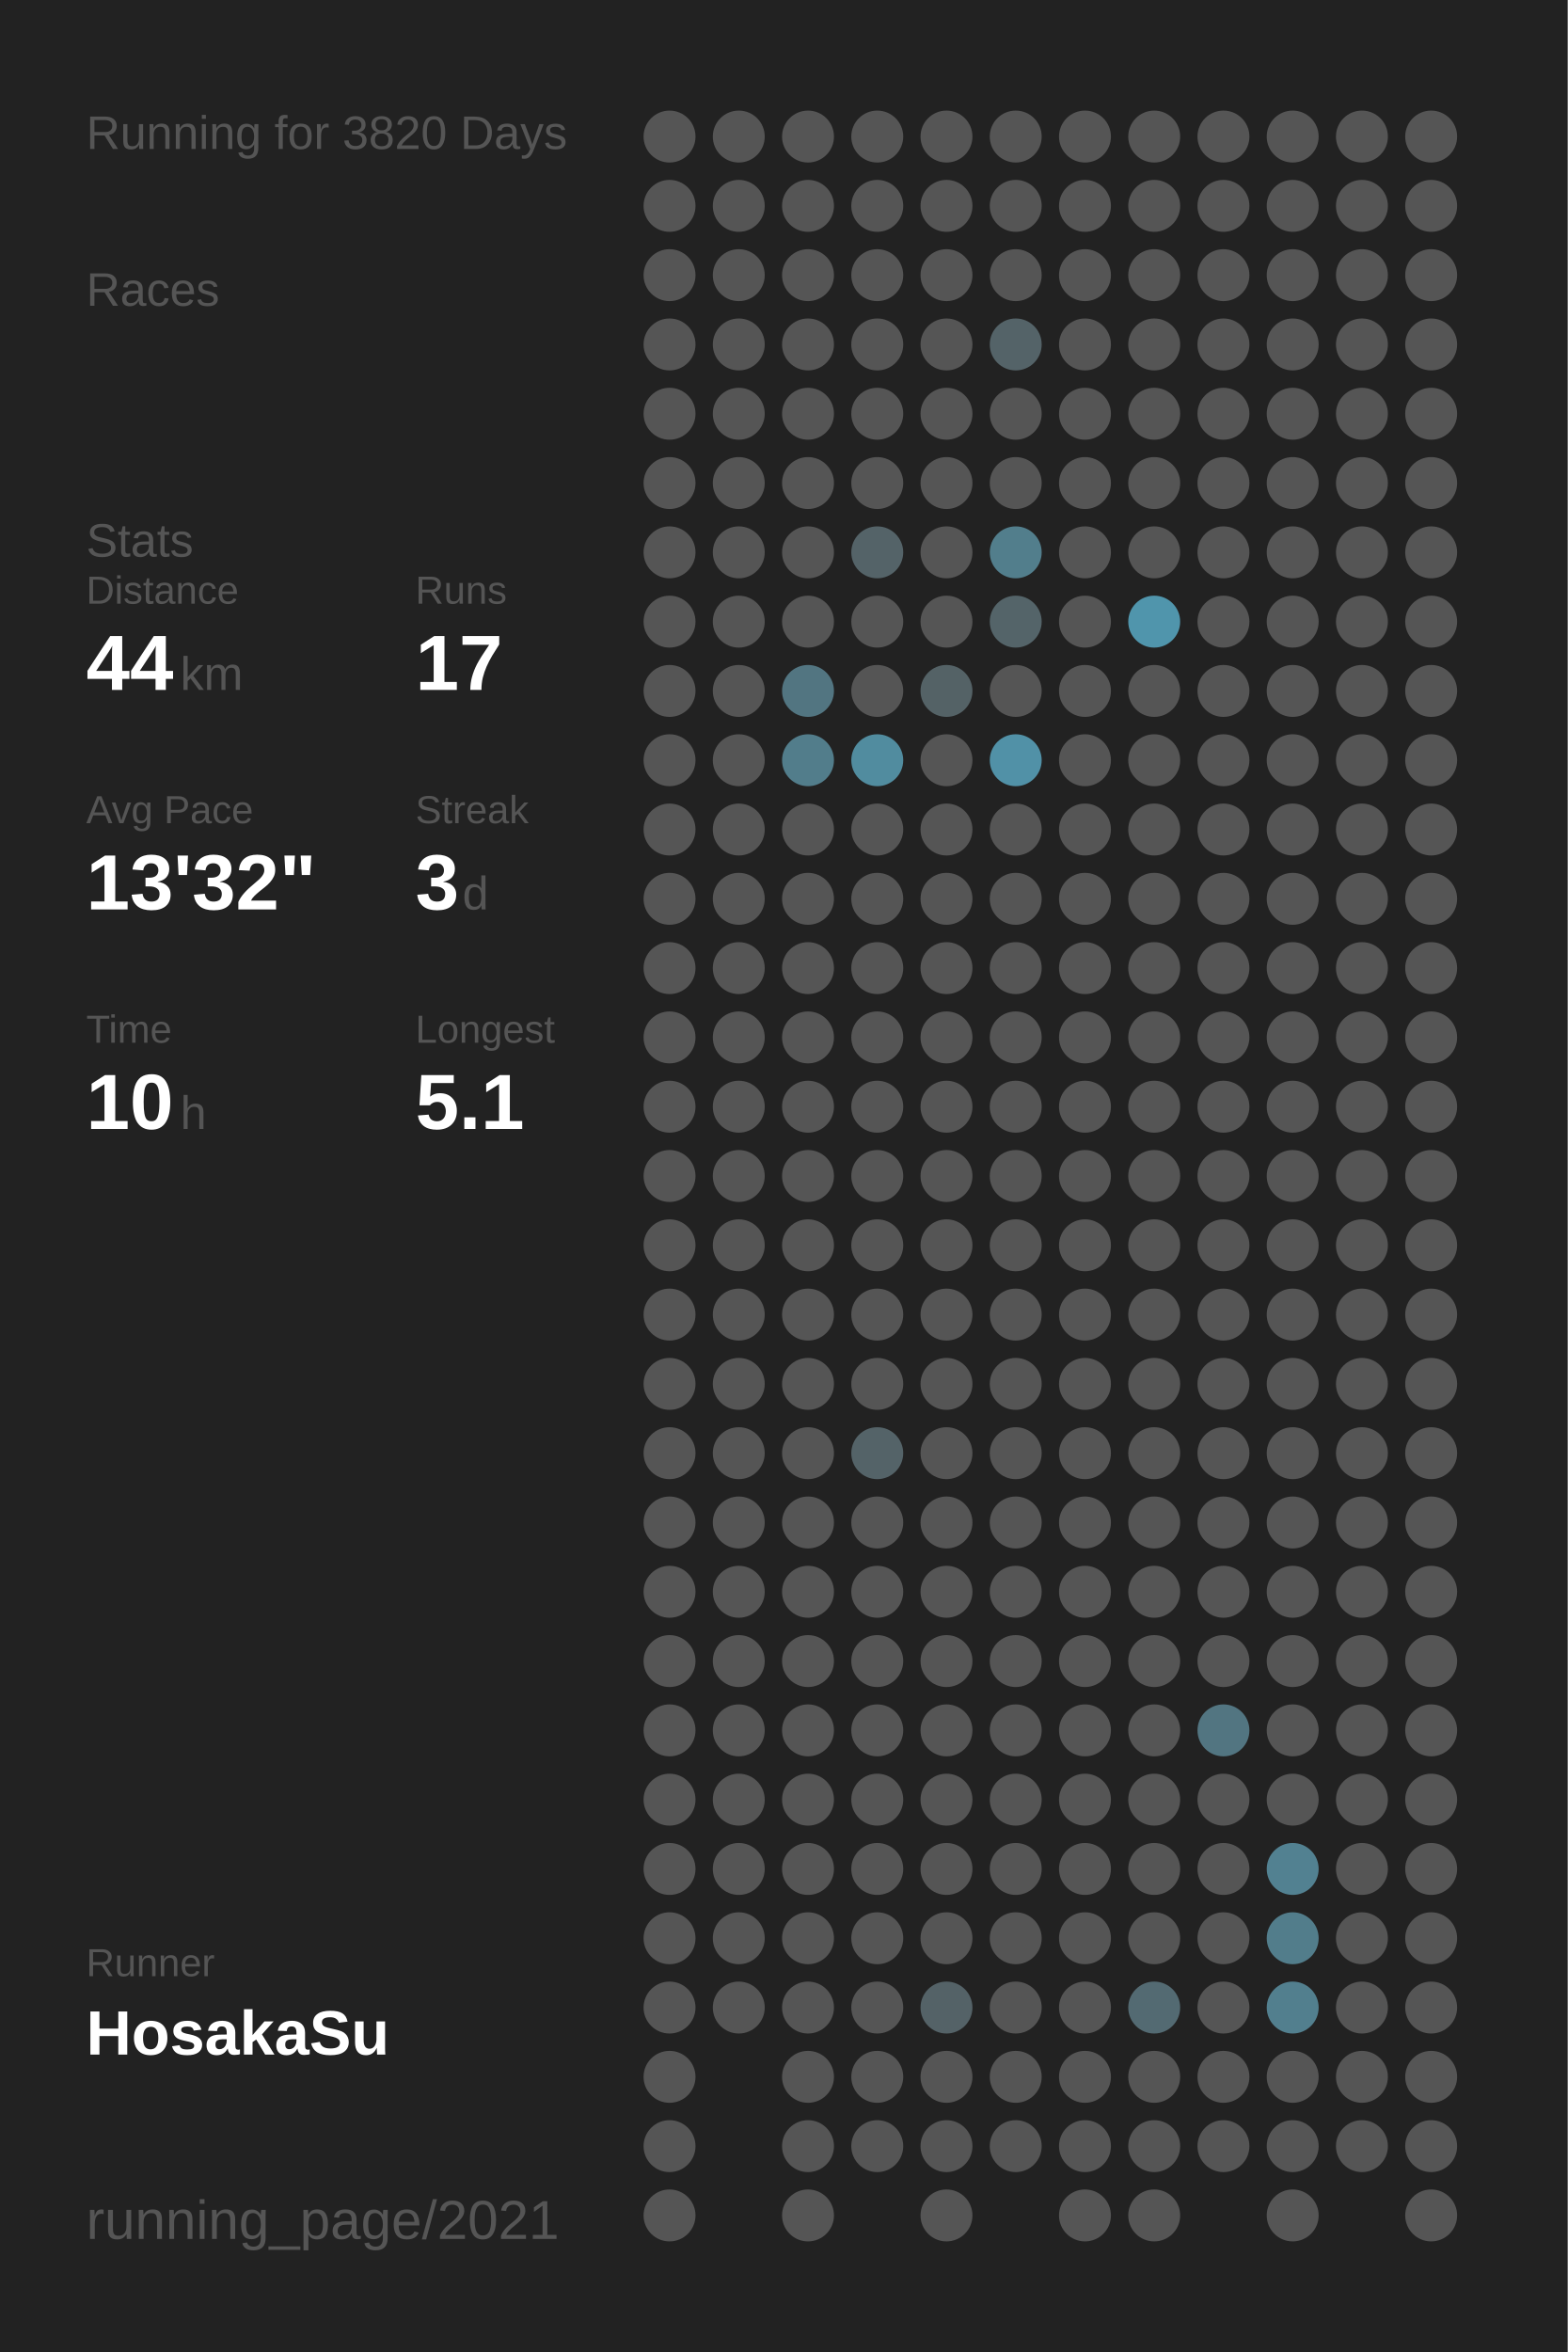
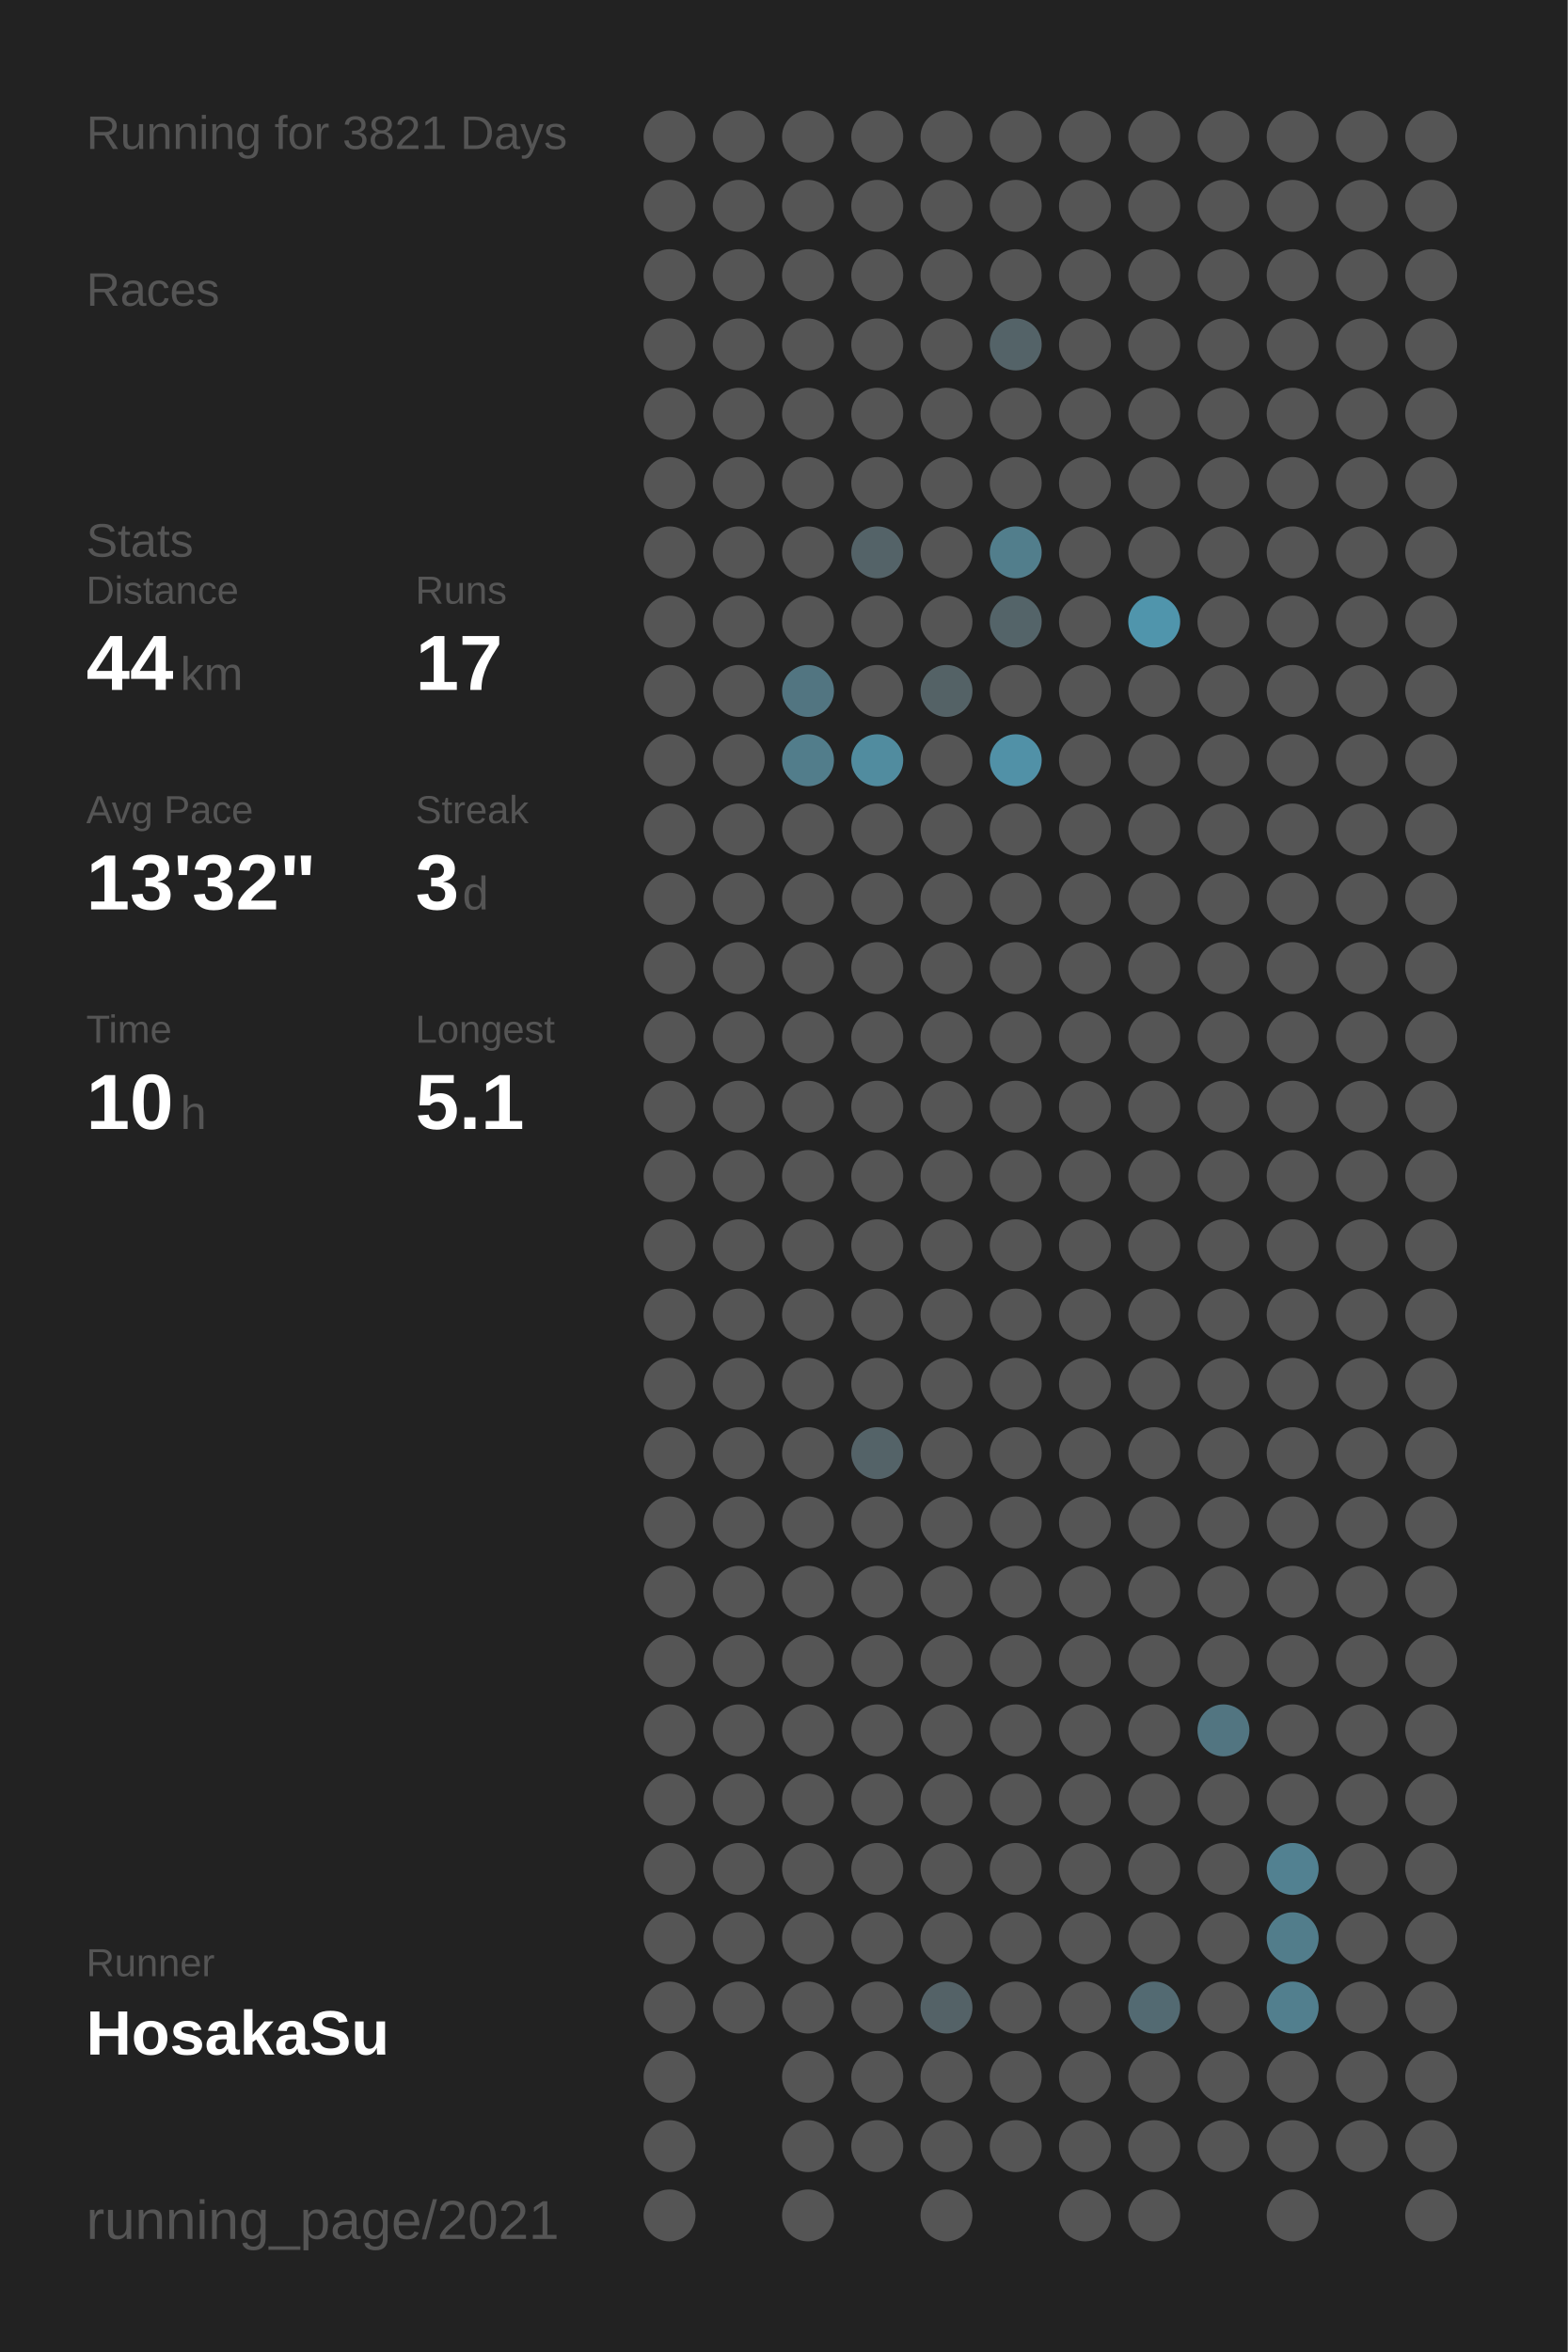
<svg xmlns="http://www.w3.org/2000/svg" baseProfile="full" height="300mm" version="1.1" viewBox="0,0,200,300" width="200mm">
  <defs />
  <rect fill="#222222" height="300" width="200" x="0" y="0" />
-   <text fill="#555555" style="font-size:6px; font-family:Arial;" x="11" y="19">Running for 3820 Days</text>
+   <text fill="#555555" style="font-size:6px; font-family:Arial;" x="11" y="19">Running for 3821 Days</text>
  <text fill="#555555" style="font-size:6px; font-family:Arial;" x="11" y="39">Races</text>
  <text fill="#555555" style="font-size:6px; font-family:Arial;" x="11" y="71">Stats</text>
  <text fill="#555555" style="font-size:5px; font-family:Arial;" x="11" y="77">Distance</text>
  <text fill="#FFFFFF" style="font-size:10px; font-family:Arial; font-weight:bold;" x="11" y="88">44</text>
  <text fill="#555555" style="font-size:6px; font-family:Arial;" x="23" y="88">km</text>
  <text fill="#555555" style="font-size:5px; font-family:Arial;" x="53" y="77">Runs</text>
  <text fill="#FFFFFF" style="font-size:10px; font-family:Arial; font-weight:bold;" x="53" y="88">17</text>
  <text fill="#555555" style="font-size:5px; font-family:Arial;" x="11" y="105">Avg Pace</text>
  <text fill="#FFFFFF" style="font-size:10px; font-family:Arial; font-weight:bold;" x="11" y="116">13'32"</text>
  <text fill="#555555" style="font-size:5px; font-family:Arial;" x="53" y="105">Streak</text>
  <text fill="#FFFFFF" style="font-size:10px; font-family:Arial; font-weight:bold;" x="53" y="116">3</text>
  <text fill="#555555" style="font-size:6px; font-family:Arial;" x="59" y="116">d</text>
  <text fill="#555555" style="font-size:5px; font-family:Arial;" x="11" y="133">Time</text>
  <text fill="#FFFFFF" style="font-size:10px; font-family:Arial; font-weight:bold;" x="11" y="144">10</text>
  <text fill="#555555" style="font-size:6px; font-family:Arial;" x="23" y="144">h</text>
  <text fill="#555555" style="font-size:5px; font-family:Arial;" x="53" y="133">Longest</text>
  <text fill="#FFFFFF" style="font-size:10px; font-family:Arial; font-weight:bold;" x="53" y="144">5.1</text>
  <text fill="#555555" style="font-size:5px; font-family:Arial;" x="11" y="252.065">Runner</text>
  <text fill="#FFFFFF" style="font-size:8px; font-family:Arial; font-weight:bold;" x="11" y="262.065">HosakaSu</text>
  <text fill="#555555" style="font-size:7px; font-family:Arial;" x="11" y="285.581">running_page/2021</text>
  <circle cx="85.417" cy="17.419" fill="#555555" r="3.312" />
  <circle cx="85.417" cy="26.258" fill="#555555" r="3.312" />
  <circle cx="85.417" cy="35.097" fill="#555555" r="3.312" />
  <circle cx="85.417" cy="43.935" fill="#555555" r="3.312" />
  <circle cx="85.417" cy="52.774" fill="#555555" r="3.312" />
  <circle cx="85.417" cy="61.613" fill="#555555" r="3.312" />
  <circle cx="85.417" cy="70.452" fill="#555555" r="3.312" />
  <circle cx="85.417" cy="79.29" fill="#555555" r="3.312" />
  <circle cx="85.417" cy="88.129" fill="#555555" r="3.312" />
  <circle cx="85.417" cy="96.968" fill="#555555" r="3.312" />
  <circle cx="85.417" cy="105.806" fill="#555555" r="3.312" />
  <circle cx="85.417" cy="114.645" fill="#555555" r="3.312" />
  <circle cx="85.417" cy="123.484" fill="#555555" r="3.312" />
  <circle cx="85.417" cy="132.323" fill="#555555" r="3.312" />
  <circle cx="85.417" cy="141.161" fill="#555555" r="3.312" />
  <circle cx="85.417" cy="150" fill="#555555" r="3.312" />
  <circle cx="85.417" cy="158.839" fill="#555555" r="3.312" />
  <circle cx="85.417" cy="167.677" fill="#555555" r="3.312" />
  <circle cx="85.417" cy="176.516" fill="#555555" r="3.312" />
  <circle cx="85.417" cy="185.355" fill="#555555" r="3.312" />
  <circle cx="85.417" cy="194.194" fill="#555555" r="3.312" />
  <circle cx="85.417" cy="203.032" fill="#555555" r="3.312" />
  <circle cx="85.417" cy="211.871" fill="#555555" r="3.312" />
  <circle cx="85.417" cy="220.71" fill="#555555" r="3.312" />
  <circle cx="85.417" cy="229.548" fill="#555555" r="3.312" />
  <circle cx="85.417" cy="238.387" fill="#555555" r="3.312" />
  <circle cx="85.417" cy="247.226" fill="#555555" r="3.312" />
  <circle cx="85.417" cy="256.065" fill="#555555" r="3.312" />
  <circle cx="85.417" cy="264.903" fill="#555555" r="3.312" />
  <circle cx="85.417" cy="273.742" fill="#555555" r="3.312" />
  <circle cx="85.417" cy="282.581" fill="#555555" r="3.312" />
  <circle cx="94.25" cy="17.419" fill="#555555" r="3.312" />
  <circle cx="94.25" cy="26.258" fill="#555555" r="3.312" />
  <circle cx="94.25" cy="35.097" fill="#555555" r="3.312" />
  <circle cx="94.25" cy="43.935" fill="#555555" r="3.312" />
  <circle cx="94.25" cy="52.774" fill="#555555" r="3.312" />
  <circle cx="94.25" cy="61.613" fill="#555555" r="3.312" />
  <circle cx="94.25" cy="70.452" fill="#555555" r="3.312" />
  <circle cx="94.25" cy="79.29" fill="#555555" r="3.312" />
  <circle cx="94.25" cy="88.129" fill="#555555" r="3.312" />
  <circle cx="94.25" cy="96.968" fill="#555555" r="3.312" />
  <circle cx="94.25" cy="105.806" fill="#555555" r="3.312" />
  <circle cx="94.25" cy="114.645" fill="#555555" r="3.312" />
  <circle cx="94.25" cy="123.484" fill="#555555" r="3.312" />
  <circle cx="94.25" cy="132.323" fill="#555555" r="3.312" />
  <circle cx="94.25" cy="141.161" fill="#555555" r="3.312" />
  <circle cx="94.25" cy="150" fill="#555555" r="3.312" />
  <circle cx="94.25" cy="158.839" fill="#555555" r="3.312" />
  <circle cx="94.25" cy="167.677" fill="#555555" r="3.312" />
  <circle cx="94.25" cy="176.516" fill="#555555" r="3.312" />
  <circle cx="94.25" cy="185.355" fill="#555555" r="3.312" />
  <circle cx="94.25" cy="194.194" fill="#555555" r="3.312" />
  <circle cx="94.25" cy="203.032" fill="#555555" r="3.312" />
  <circle cx="94.25" cy="211.871" fill="#555555" r="3.312" />
  <circle cx="94.25" cy="220.71" fill="#555555" r="3.312" />
  <circle cx="94.25" cy="229.548" fill="#555555" r="3.312" />
  <circle cx="94.25" cy="238.387" fill="#555555" r="3.312" />
  <circle cx="94.25" cy="247.226" fill="#555555" r="3.312" />
  <circle cx="94.25" cy="256.065" fill="#555555" r="3.312" />
  <circle cx="103.083" cy="17.419" fill="#555555" r="3.312" />
  <circle cx="103.083" cy="26.258" fill="#555555" r="3.312" />
  <circle cx="103.083" cy="35.097" fill="#555555" r="3.312" />
  <circle cx="103.083" cy="43.935" fill="#555555" r="3.312" />
  <circle cx="103.083" cy="52.774" fill="#555555" r="3.312" />
  <circle cx="103.083" cy="61.613" fill="#555555" r="3.312" />
  <circle cx="103.083" cy="70.452" fill="#555555" r="3.312" />
  <circle cx="103.083" cy="79.29" fill="#555555" r="3.312" />
  <circle cx="103.083" cy="88.129" fill="#527581" r="3.312" />
  <circle cx="103.083" cy="96.968" fill="#527d8b" r="3.312" />
  <circle cx="103.083" cy="105.806" fill="#555555" r="3.312" />
  <circle cx="103.083" cy="114.645" fill="#555555" r="3.312" />
  <circle cx="103.083" cy="123.484" fill="#555555" r="3.312" />
  <circle cx="103.083" cy="132.323" fill="#555555" r="3.312" />
  <circle cx="103.083" cy="141.161" fill="#555555" r="3.312" />
  <circle cx="103.083" cy="150" fill="#555555" r="3.312" />
  <circle cx="103.083" cy="158.839" fill="#555555" r="3.312" />
  <circle cx="103.083" cy="167.677" fill="#555555" r="3.312" />
  <circle cx="103.083" cy="176.516" fill="#555555" r="3.312" />
  <circle cx="103.083" cy="185.355" fill="#555555" r="3.312" />
  <circle cx="103.083" cy="194.194" fill="#555555" r="3.312" />
  <circle cx="103.083" cy="203.032" fill="#555555" r="3.312" />
  <circle cx="103.083" cy="211.871" fill="#555555" r="3.312" />
  <circle cx="103.083" cy="220.71" fill="#555555" r="3.312" />
  <circle cx="103.083" cy="229.548" fill="#555555" r="3.312" />
  <circle cx="103.083" cy="238.387" fill="#555555" r="3.312" />
  <circle cx="103.083" cy="247.226" fill="#555555" r="3.312" />
  <circle cx="103.083" cy="256.065" fill="#555555" r="3.312" />
  <circle cx="103.083" cy="264.903" fill="#555555" r="3.312" />
  <circle cx="103.083" cy="273.742" fill="#555555" r="3.312" />
  <circle cx="103.083" cy="282.581" fill="#555555" r="3.312" />
  <circle cx="111.917" cy="17.419" fill="#555555" r="3.312" />
  <circle cx="111.917" cy="26.258" fill="#555555" r="3.312" />
  <circle cx="111.917" cy="35.097" fill="#555555" r="3.312" />
  <circle cx="111.917" cy="43.935" fill="#555555" r="3.312" />
  <circle cx="111.917" cy="52.774" fill="#555555" r="3.312" />
  <circle cx="111.917" cy="61.613" fill="#555555" r="3.312" />
  <circle cx="111.917" cy="70.452" fill="#546368" r="3.312" />
  <circle cx="111.917" cy="79.29" fill="#555555" r="3.312" />
  <circle cx="111.917" cy="88.129" fill="#555555" r="3.312" />
  <circle cx="111.917" cy="96.968" fill="#518c9f" r="3.312" />
  <circle cx="111.917" cy="105.806" fill="#555555" r="3.312" />
  <circle cx="111.917" cy="114.645" fill="#555555" r="3.312" />
  <circle cx="111.917" cy="123.484" fill="#555555" r="3.312" />
  <circle cx="111.917" cy="132.323" fill="#555555" r="3.312" />
  <circle cx="111.917" cy="141.161" fill="#555555" r="3.312" />
  <circle cx="111.917" cy="150" fill="#555555" r="3.312" />
  <circle cx="111.917" cy="158.839" fill="#555555" r="3.312" />
  <circle cx="111.917" cy="167.677" fill="#555555" r="3.312" />
  <circle cx="111.917" cy="176.516" fill="#555555" r="3.312" />
  <circle cx="111.917" cy="185.355" fill="#546368" r="3.312" />
  <circle cx="111.917" cy="194.194" fill="#555555" r="3.312" />
  <circle cx="111.917" cy="203.032" fill="#555555" r="3.312" />
  <circle cx="111.917" cy="211.871" fill="#555555" r="3.312" />
  <circle cx="111.917" cy="220.71" fill="#555555" r="3.312" />
  <circle cx="111.917" cy="229.548" fill="#555555" r="3.312" />
  <circle cx="111.917" cy="238.387" fill="#555555" r="3.312" />
  <circle cx="111.917" cy="247.226" fill="#555555" r="3.312" />
  <circle cx="111.917" cy="256.065" fill="#555555" r="3.312" />
  <circle cx="111.917" cy="264.903" fill="#555555" r="3.312" />
  <circle cx="111.917" cy="273.742" fill="#555555" r="3.312" />
  <circle cx="120.75" cy="17.419" fill="#555555" r="3.312" />
  <circle cx="120.75" cy="26.258" fill="#555555" r="3.312" />
  <circle cx="120.75" cy="35.097" fill="#555555" r="3.312" />
  <circle cx="120.75" cy="43.935" fill="#555555" r="3.312" />
  <circle cx="120.75" cy="52.774" fill="#555555" r="3.312" />
  <circle cx="120.75" cy="61.613" fill="#555555" r="3.312" />
  <circle cx="120.75" cy="70.452" fill="#555555" r="3.312" />
  <circle cx="120.75" cy="79.29" fill="#555555" r="3.312" />
  <circle cx="120.75" cy="88.129" fill="#546266" r="3.312" />
  <circle cx="120.75" cy="96.968" fill="#555555" r="3.312" />
  <circle cx="120.75" cy="105.806" fill="#555555" r="3.312" />
  <circle cx="120.75" cy="114.645" fill="#555555" r="3.312" />
  <circle cx="120.75" cy="123.484" fill="#555555" r="3.312" />
  <circle cx="120.75" cy="132.323" fill="#555555" r="3.312" />
  <circle cx="120.75" cy="141.161" fill="#555555" r="3.312" />
  <circle cx="120.75" cy="150" fill="#555555" r="3.312" />
  <circle cx="120.75" cy="158.839" fill="#555555" r="3.312" />
  <circle cx="120.75" cy="167.677" fill="#555555" r="3.312" />
  <circle cx="120.75" cy="176.516" fill="#555555" r="3.312" />
  <circle cx="120.75" cy="185.355" fill="#555555" r="3.312" />
  <circle cx="120.75" cy="194.194" fill="#555555" r="3.312" />
  <circle cx="120.75" cy="203.032" fill="#555555" r="3.312" />
  <circle cx="120.75" cy="211.871" fill="#555555" r="3.312" />
  <circle cx="120.75" cy="220.71" fill="#555555" r="3.312" />
  <circle cx="120.75" cy="229.548" fill="#555555" r="3.312" />
  <circle cx="120.75" cy="238.387" fill="#555555" r="3.312" />
  <circle cx="120.75" cy="247.226" fill="#555555" r="3.312" />
  <circle cx="120.75" cy="256.065" fill="#546267" r="3.312" />
  <circle cx="120.75" cy="264.903" fill="#555555" r="3.312" />
  <circle cx="120.75" cy="273.742" fill="#555555" r="3.312" />
  <circle cx="120.75" cy="282.581" fill="#555555" r="3.312" />
  <circle cx="129.583" cy="17.419" fill="#555555" r="3.312" />
  <circle cx="129.583" cy="26.258" fill="#555555" r="3.312" />
  <circle cx="129.583" cy="35.097" fill="#555555" r="3.312" />
  <circle cx="129.583" cy="43.935" fill="#546368" r="3.312" />
  <circle cx="129.583" cy="52.774" fill="#555555" r="3.312" />
  <circle cx="129.583" cy="61.613" fill="#555555" r="3.312" />
  <circle cx="129.583" cy="70.452" fill="#527e8c" r="3.312" />
  <circle cx="129.583" cy="79.29" fill="#546469" r="3.312" />
  <circle cx="129.583" cy="88.129" fill="#555555" r="3.312" />
  <circle cx="129.583" cy="96.968" fill="#5191a7" r="3.312" />
  <circle cx="129.583" cy="105.806" fill="#555555" r="3.312" />
  <circle cx="129.583" cy="114.645" fill="#555555" r="3.312" />
  <circle cx="129.583" cy="123.484" fill="#555555" r="3.312" />
  <circle cx="129.583" cy="132.323" fill="#555555" r="3.312" />
  <circle cx="129.583" cy="141.161" fill="#555555" r="3.312" />
  <circle cx="129.583" cy="150" fill="#555555" r="3.312" />
  <circle cx="129.583" cy="158.839" fill="#555555" r="3.312" />
  <circle cx="129.583" cy="167.677" fill="#555555" r="3.312" />
  <circle cx="129.583" cy="176.516" fill="#555555" r="3.312" />
  <circle cx="129.583" cy="185.355" fill="#555555" r="3.312" />
  <circle cx="129.583" cy="194.194" fill="#555555" r="3.312" />
  <circle cx="129.583" cy="203.032" fill="#555555" r="3.312" />
  <circle cx="129.583" cy="211.871" fill="#555555" r="3.312" />
  <circle cx="129.583" cy="220.71" fill="#555555" r="3.312" />
  <circle cx="129.583" cy="229.548" fill="#555555" r="3.312" />
  <circle cx="129.583" cy="238.387" fill="#555555" r="3.312" />
  <circle cx="129.583" cy="247.226" fill="#555555" r="3.312" />
  <circle cx="129.583" cy="256.065" fill="#555555" r="3.312" />
  <circle cx="129.583" cy="264.903" fill="#555555" r="3.312" />
  <circle cx="129.583" cy="273.742" fill="#555555" r="3.312" />
  <circle cx="138.417" cy="17.419" fill="#555555" r="3.312" />
  <circle cx="138.417" cy="26.258" fill="#555555" r="3.312" />
  <circle cx="138.417" cy="35.097" fill="#555555" r="3.312" />
  <circle cx="138.417" cy="43.935" fill="#555555" r="3.312" />
  <circle cx="138.417" cy="52.774" fill="#555555" r="3.312" />
  <circle cx="138.417" cy="61.613" fill="#555555" r="3.312" />
  <circle cx="138.417" cy="70.452" fill="#555555" r="3.312" />
  <circle cx="138.417" cy="79.29" fill="#555555" r="3.312" />
  <circle cx="138.417" cy="88.129" fill="#555555" r="3.312" />
  <circle cx="138.417" cy="96.968" fill="#555555" r="3.312" />
  <circle cx="138.417" cy="105.806" fill="#555555" r="3.312" />
  <circle cx="138.417" cy="114.645" fill="#555555" r="3.312" />
  <circle cx="138.417" cy="123.484" fill="#555555" r="3.312" />
  <circle cx="138.417" cy="132.323" fill="#555555" r="3.312" />
  <circle cx="138.417" cy="141.161" fill="#555555" r="3.312" />
  <circle cx="138.417" cy="150" fill="#555555" r="3.312" />
  <circle cx="138.417" cy="158.839" fill="#555555" r="3.312" />
  <circle cx="138.417" cy="167.677" fill="#555555" r="3.312" />
  <circle cx="138.417" cy="176.516" fill="#555555" r="3.312" />
  <circle cx="138.417" cy="185.355" fill="#555555" r="3.312" />
  <circle cx="138.417" cy="194.194" fill="#555555" r="3.312" />
  <circle cx="138.417" cy="203.032" fill="#555555" r="3.312" />
  <circle cx="138.417" cy="211.871" fill="#555555" r="3.312" />
  <circle cx="138.417" cy="220.71" fill="#555555" r="3.312" />
  <circle cx="138.417" cy="229.548" fill="#555555" r="3.312" />
  <circle cx="138.417" cy="238.387" fill="#555555" r="3.312" />
  <circle cx="138.417" cy="247.226" fill="#555555" r="3.312" />
  <circle cx="138.417" cy="256.065" fill="#555555" r="3.312" />
  <circle cx="138.417" cy="264.903" fill="#555555" r="3.312" />
  <circle cx="138.417" cy="273.742" fill="#555555" r="3.312" />
  <circle cx="138.417" cy="282.581" fill="#555555" r="3.312" />
  <circle cx="147.25" cy="17.419" fill="#555555" r="3.312" />
  <circle cx="147.25" cy="26.258" fill="#555555" r="3.312" />
  <circle cx="147.25" cy="35.097" fill="#555555" r="3.312" />
  <circle cx="147.25" cy="43.935" fill="#555555" r="3.312" />
  <circle cx="147.25" cy="52.774" fill="#555555" r="3.312" />
  <circle cx="147.25" cy="61.613" fill="#555555" r="3.312" />
  <circle cx="147.25" cy="70.452" fill="#555555" r="3.312" />
  <circle cx="147.25" cy="79.29" fill="#5095ac" r="3.312" />
  <circle cx="147.25" cy="88.129" fill="#555555" r="3.312" />
  <circle cx="147.25" cy="96.968" fill="#555555" r="3.312" />
  <circle cx="147.25" cy="105.806" fill="#555555" r="3.312" />
  <circle cx="147.25" cy="114.645" fill="#555555" r="3.312" />
  <circle cx="147.25" cy="123.484" fill="#555555" r="3.312" />
  <circle cx="147.25" cy="132.323" fill="#555555" r="3.312" />
  <circle cx="147.25" cy="141.161" fill="#555555" r="3.312" />
  <circle cx="147.25" cy="150" fill="#555555" r="3.312" />
  <circle cx="147.25" cy="158.839" fill="#555555" r="3.312" />
  <circle cx="147.25" cy="167.677" fill="#555555" r="3.312" />
  <circle cx="147.25" cy="176.516" fill="#555555" r="3.312" />
  <circle cx="147.25" cy="185.355" fill="#555555" r="3.312" />
  <circle cx="147.25" cy="194.194" fill="#555555" r="3.312" />
  <circle cx="147.25" cy="203.032" fill="#555555" r="3.312" />
  <circle cx="147.25" cy="211.871" fill="#555555" r="3.312" />
  <circle cx="147.25" cy="220.71" fill="#555555" r="3.312" />
  <circle cx="147.25" cy="229.548" fill="#555555" r="3.312" />
  <circle cx="147.25" cy="238.387" fill="#555555" r="3.312" />
  <circle cx="147.25" cy="247.226" fill="#555555" r="3.312" />
  <circle cx="147.25" cy="256.065" fill="#536a72" r="3.312" />
  <circle cx="147.25" cy="264.903" fill="#555555" r="3.312" />
  <circle cx="147.25" cy="273.742" fill="#555555" r="3.312" />
  <circle cx="147.25" cy="282.581" fill="#555555" r="3.312" />
  <circle cx="156.083" cy="17.419" fill="#555555" r="3.312" />
  <circle cx="156.083" cy="26.258" fill="#555555" r="3.312" />
  <circle cx="156.083" cy="35.097" fill="#555555" r="3.312" />
  <circle cx="156.083" cy="43.935" fill="#555555" r="3.312" />
  <circle cx="156.083" cy="52.774" fill="#555555" r="3.312" />
  <circle cx="156.083" cy="61.613" fill="#555555" r="3.312" />
  <circle cx="156.083" cy="70.452" fill="#555555" r="3.312" />
  <circle cx="156.083" cy="79.29" fill="#555555" r="3.312" />
  <circle cx="156.083" cy="88.129" fill="#555555" r="3.312" />
  <circle cx="156.083" cy="96.968" fill="#555555" r="3.312" />
  <circle cx="156.083" cy="105.806" fill="#555555" r="3.312" />
  <circle cx="156.083" cy="114.645" fill="#555555" r="3.312" />
  <circle cx="156.083" cy="123.484" fill="#555555" r="3.312" />
  <circle cx="156.083" cy="132.323" fill="#555555" r="3.312" />
  <circle cx="156.083" cy="141.161" fill="#555555" r="3.312" />
  <circle cx="156.083" cy="150" fill="#555555" r="3.312" />
  <circle cx="156.083" cy="158.839" fill="#555555" r="3.312" />
  <circle cx="156.083" cy="167.677" fill="#555555" r="3.312" />
  <circle cx="156.083" cy="176.516" fill="#555555" r="3.312" />
  <circle cx="156.083" cy="185.355" fill="#555555" r="3.312" />
  <circle cx="156.083" cy="194.194" fill="#555555" r="3.312" />
  <circle cx="156.083" cy="203.032" fill="#555555" r="3.312" />
  <circle cx="156.083" cy="211.871" fill="#555555" r="3.312" />
  <circle cx="156.083" cy="220.71" fill="#527581" r="3.312" />
  <circle cx="156.083" cy="229.548" fill="#555555" r="3.312" />
  <circle cx="156.083" cy="238.387" fill="#555555" r="3.312" />
  <circle cx="156.083" cy="247.226" fill="#555555" r="3.312" />
  <circle cx="156.083" cy="256.065" fill="#555555" r="3.312" />
  <circle cx="156.083" cy="264.903" fill="#555555" r="3.312" />
  <circle cx="156.083" cy="273.742" fill="#555555" r="3.312" />
  <circle cx="164.917" cy="17.419" fill="#555555" r="3.312" />
  <circle cx="164.917" cy="26.258" fill="#555555" r="3.312" />
  <circle cx="164.917" cy="35.097" fill="#555555" r="3.312" />
  <circle cx="164.917" cy="43.935" fill="#555555" r="3.312" />
  <circle cx="164.917" cy="52.774" fill="#555555" r="3.312" />
  <circle cx="164.917" cy="61.613" fill="#555555" r="3.312" />
  <circle cx="164.917" cy="70.452" fill="#555555" r="3.312" />
  <circle cx="164.917" cy="79.29" fill="#555555" r="3.312" />
  <circle cx="164.917" cy="88.129" fill="#555555" r="3.312" />
  <circle cx="164.917" cy="96.968" fill="#555555" r="3.312" />
  <circle cx="164.917" cy="105.806" fill="#555555" r="3.312" />
  <circle cx="164.917" cy="114.645" fill="#555555" r="3.312" />
  <circle cx="164.917" cy="123.484" fill="#555555" r="3.312" />
  <circle cx="164.917" cy="132.323" fill="#555555" r="3.312" />
  <circle cx="164.917" cy="141.161" fill="#555555" r="3.312" />
  <circle cx="164.917" cy="150" fill="#555555" r="3.312" />
  <circle cx="164.917" cy="158.839" fill="#555555" r="3.312" />
  <circle cx="164.917" cy="167.677" fill="#555555" r="3.312" />
  <circle cx="164.917" cy="176.516" fill="#555555" r="3.312" />
  <circle cx="164.917" cy="185.355" fill="#555555" r="3.312" />
  <circle cx="164.917" cy="194.194" fill="#555555" r="3.312" />
  <circle cx="164.917" cy="203.032" fill="#555555" r="3.312" />
  <circle cx="164.917" cy="211.871" fill="#555555" r="3.312" />
  <circle cx="164.917" cy="220.71" fill="#555555" r="3.312" />
  <circle cx="164.917" cy="229.548" fill="#555555" r="3.312" />
  <circle cx="164.917" cy="238.387" fill="#528191" r="3.312" />
  <circle cx="164.917" cy="247.226" fill="#527d8b" r="3.312" />
  <circle cx="164.917" cy="256.065" fill="#527f8e" r="3.312" />
  <circle cx="164.917" cy="264.903" fill="#555555" r="3.312" />
  <circle cx="164.917" cy="273.742" fill="#555555" r="3.312" />
  <circle cx="164.917" cy="282.581" fill="#555555" r="3.312" />
  <circle cx="173.75" cy="17.419" fill="#555555" r="3.312" />
  <circle cx="173.75" cy="26.258" fill="#555555" r="3.312" />
  <circle cx="173.75" cy="35.097" fill="#555555" r="3.312" />
  <circle cx="173.75" cy="43.935" fill="#555555" r="3.312" />
  <circle cx="173.75" cy="52.774" fill="#555555" r="3.312" />
  <circle cx="173.75" cy="61.613" fill="#555555" r="3.312" />
  <circle cx="173.75" cy="70.452" fill="#555555" r="3.312" />
  <circle cx="173.75" cy="79.29" fill="#555555" r="3.312" />
  <circle cx="173.75" cy="88.129" fill="#555555" r="3.312" />
  <circle cx="173.75" cy="96.968" fill="#555555" r="3.312" />
  <circle cx="173.75" cy="105.806" fill="#555555" r="3.312" />
  <circle cx="173.75" cy="114.645" fill="#555555" r="3.312" />
  <circle cx="173.75" cy="123.484" fill="#555555" r="3.312" />
  <circle cx="173.75" cy="132.323" fill="#555555" r="3.312" />
  <circle cx="173.75" cy="141.161" fill="#555555" r="3.312" />
  <circle cx="173.75" cy="150" fill="#555555" r="3.312" />
  <circle cx="173.75" cy="158.839" fill="#555555" r="3.312" />
  <circle cx="173.75" cy="167.677" fill="#555555" r="3.312" />
  <circle cx="173.75" cy="176.516" fill="#555555" r="3.312" />
  <circle cx="173.75" cy="185.355" fill="#555555" r="3.312" />
  <circle cx="173.75" cy="194.194" fill="#555555" r="3.312" />
  <circle cx="173.75" cy="203.032" fill="#555555" r="3.312" />
  <circle cx="173.75" cy="211.871" fill="#555555" r="3.312" />
  <circle cx="173.75" cy="220.71" fill="#555555" r="3.312" />
  <circle cx="173.75" cy="229.548" fill="#555555" r="3.312" />
  <circle cx="173.75" cy="238.387" fill="#555555" r="3.312" />
  <circle cx="173.75" cy="247.226" fill="#555555" r="3.312" />
  <circle cx="173.75" cy="256.065" fill="#555555" r="3.312" />
  <circle cx="173.75" cy="264.903" fill="#555555" r="3.312" />
  <circle cx="173.75" cy="273.742" fill="#555555" r="3.312" />
  <circle cx="182.583" cy="17.419" fill="#555555" r="3.312" />
  <circle cx="182.583" cy="26.258" fill="#555555" r="3.312" />
  <circle cx="182.583" cy="35.097" fill="#555555" r="3.312" />
  <circle cx="182.583" cy="43.935" fill="#555555" r="3.312" />
  <circle cx="182.583" cy="52.774" fill="#555555" r="3.312" />
  <circle cx="182.583" cy="61.613" fill="#555555" r="3.312" />
  <circle cx="182.583" cy="70.452" fill="#555555" r="3.312" />
  <circle cx="182.583" cy="79.29" fill="#555555" r="3.312" />
  <circle cx="182.583" cy="88.129" fill="#555555" r="3.312" />
  <circle cx="182.583" cy="96.968" fill="#555555" r="3.312" />
  <circle cx="182.583" cy="105.806" fill="#555555" r="3.312" />
  <circle cx="182.583" cy="114.645" fill="#555555" r="3.312" />
  <circle cx="182.583" cy="123.484" fill="#555555" r="3.312" />
  <circle cx="182.583" cy="132.323" fill="#555555" r="3.312" />
  <circle cx="182.583" cy="141.161" fill="#555555" r="3.312" />
  <circle cx="182.583" cy="150" fill="#555555" r="3.312" />
  <circle cx="182.583" cy="158.839" fill="#555555" r="3.312" />
  <circle cx="182.583" cy="167.677" fill="#555555" r="3.312" />
  <circle cx="182.583" cy="176.516" fill="#555555" r="3.312" />
  <circle cx="182.583" cy="185.355" fill="#555555" r="3.312" />
  <circle cx="182.583" cy="194.194" fill="#555555" r="3.312" />
  <circle cx="182.583" cy="203.032" fill="#555555" r="3.312" />
  <circle cx="182.583" cy="211.871" fill="#555555" r="3.312" />
  <circle cx="182.583" cy="220.71" fill="#555555" r="3.312" />
  <circle cx="182.583" cy="229.548" fill="#555555" r="3.312" />
  <circle cx="182.583" cy="238.387" fill="#555555" r="3.312" />
  <circle cx="182.583" cy="247.226" fill="#555555" r="3.312" />
  <circle cx="182.583" cy="256.065" fill="#555555" r="3.312" />
  <circle cx="182.583" cy="264.903" fill="#555555" r="3.312" />
  <circle cx="182.583" cy="273.742" fill="#555555" r="3.312" />
  <circle cx="182.583" cy="282.581" fill="#555555" r="3.312" />
</svg>
